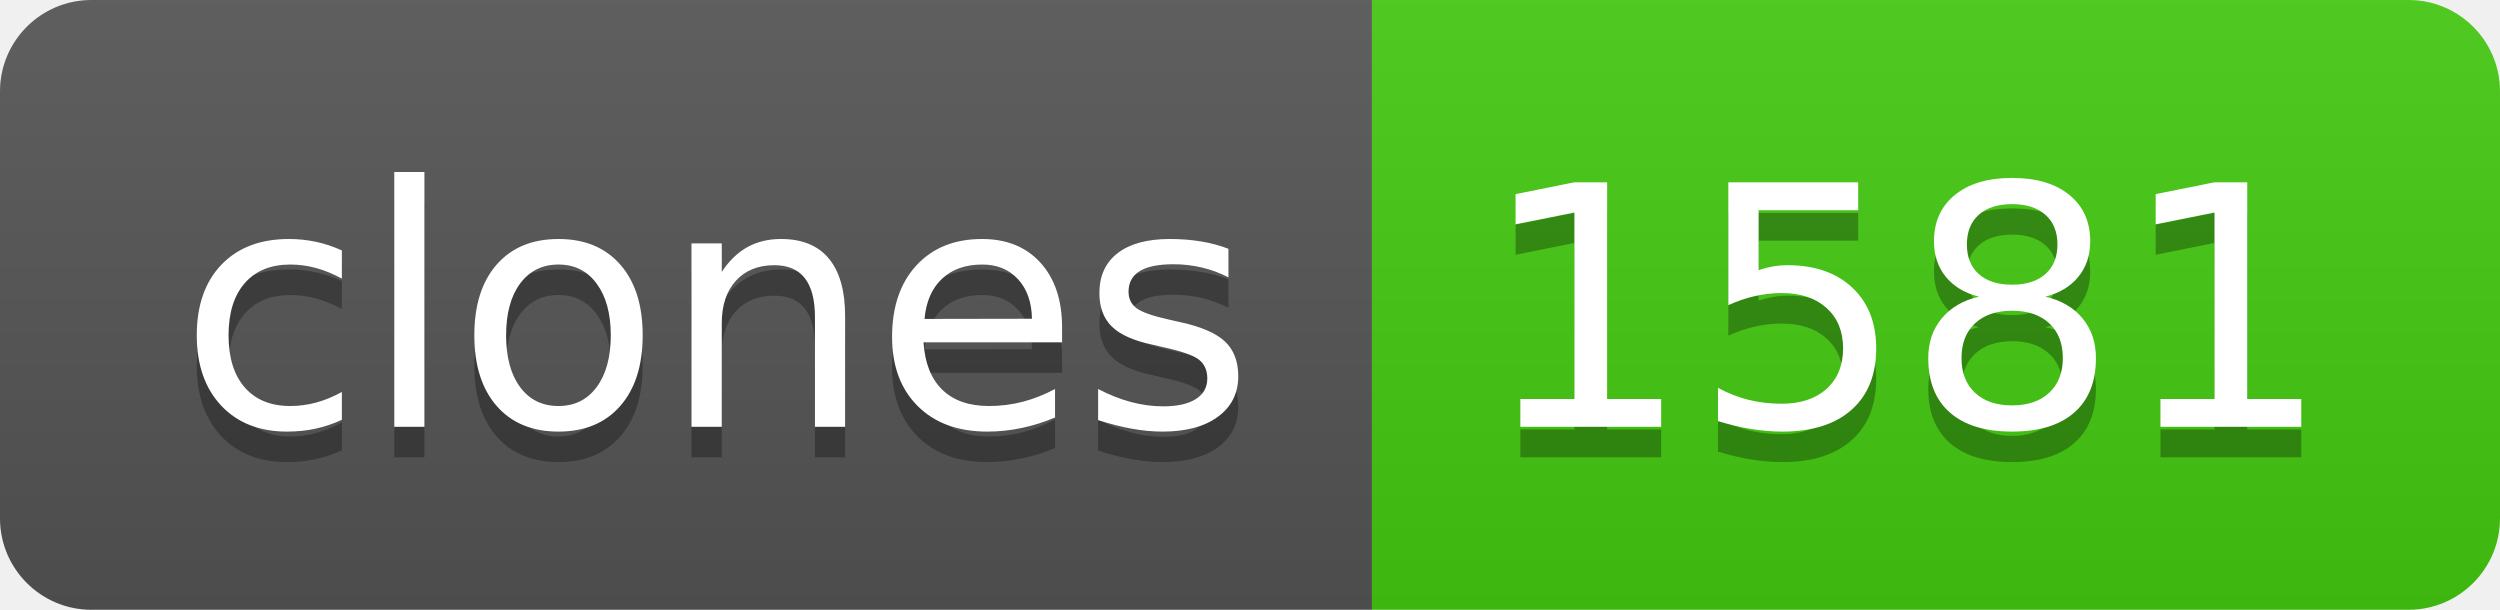
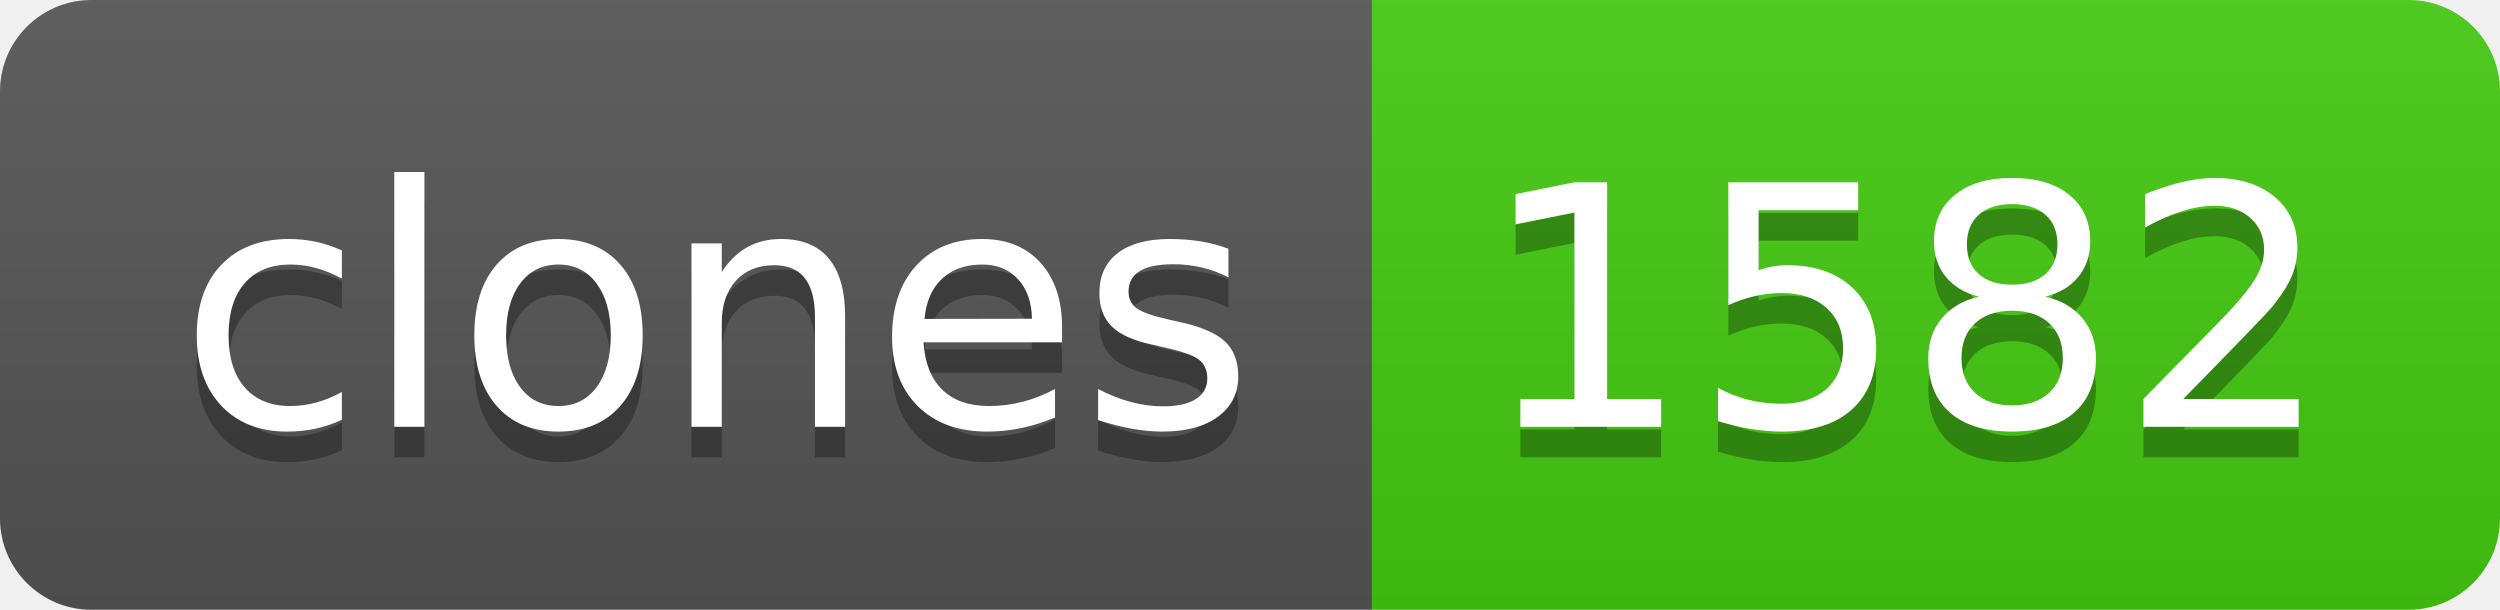
- <svg xmlns="http://www.w3.org/2000/svg" width="82" height="20" role="img" aria-label="clones: 1581">
+ <svg xmlns="http://www.w3.org/2000/svg" width="82" height="20" role="img" aria-label="clones: 1582">
  <linearGradient id="s" x2="0" y2="100%">
    <stop offset="0" stop-color="#bbb" stop-opacity=".1" />
    <stop offset="1" stop-opacity=".1" />
  </linearGradient>
  <clipPath id="r">
    <rect width="82" height="20" rx="3" fill="#fff" />
  </clipPath>
  <g clip-path="url(#r)">
    <rect width="45" height="20" fill="#555" />
    <rect x="45" width="37" height="20" fill="#4c1" />
    <rect width="82" height="20" fill="url(#s)" />
  </g>
  <g fill="#fff" text-anchor="middle" font-family="Verdana,Geneva,DejaVu Sans,sans-serif" text-rendering="geometricPrecision" font-size="110">
    <text aria-hidden="true" x="235" y="150" fill="#010101" fill-opacity=".3" transform="scale(.1)" textLength="350">clones</text>
    <text x="235" y="140" transform="scale(.1)" fill="#fff" textLength="350">clones</text>
-     <text aria-hidden="true" x="625" y="150" fill="#010101" fill-opacity=".3" transform="scale(.1)" textLength="270">1581</text>
-     <text x="625" y="140" transform="scale(.1)" fill="#fff" textLength="270">1581</text>
+     <text aria-hidden="true" x="625" y="150" fill="#010101" fill-opacity=".3" transform="scale(.1)" textLength="270">1582</text>
+     <text x="625" y="140" transform="scale(.1)" fill="#fff" textLength="270">1582</text>
  </g>
</svg>
